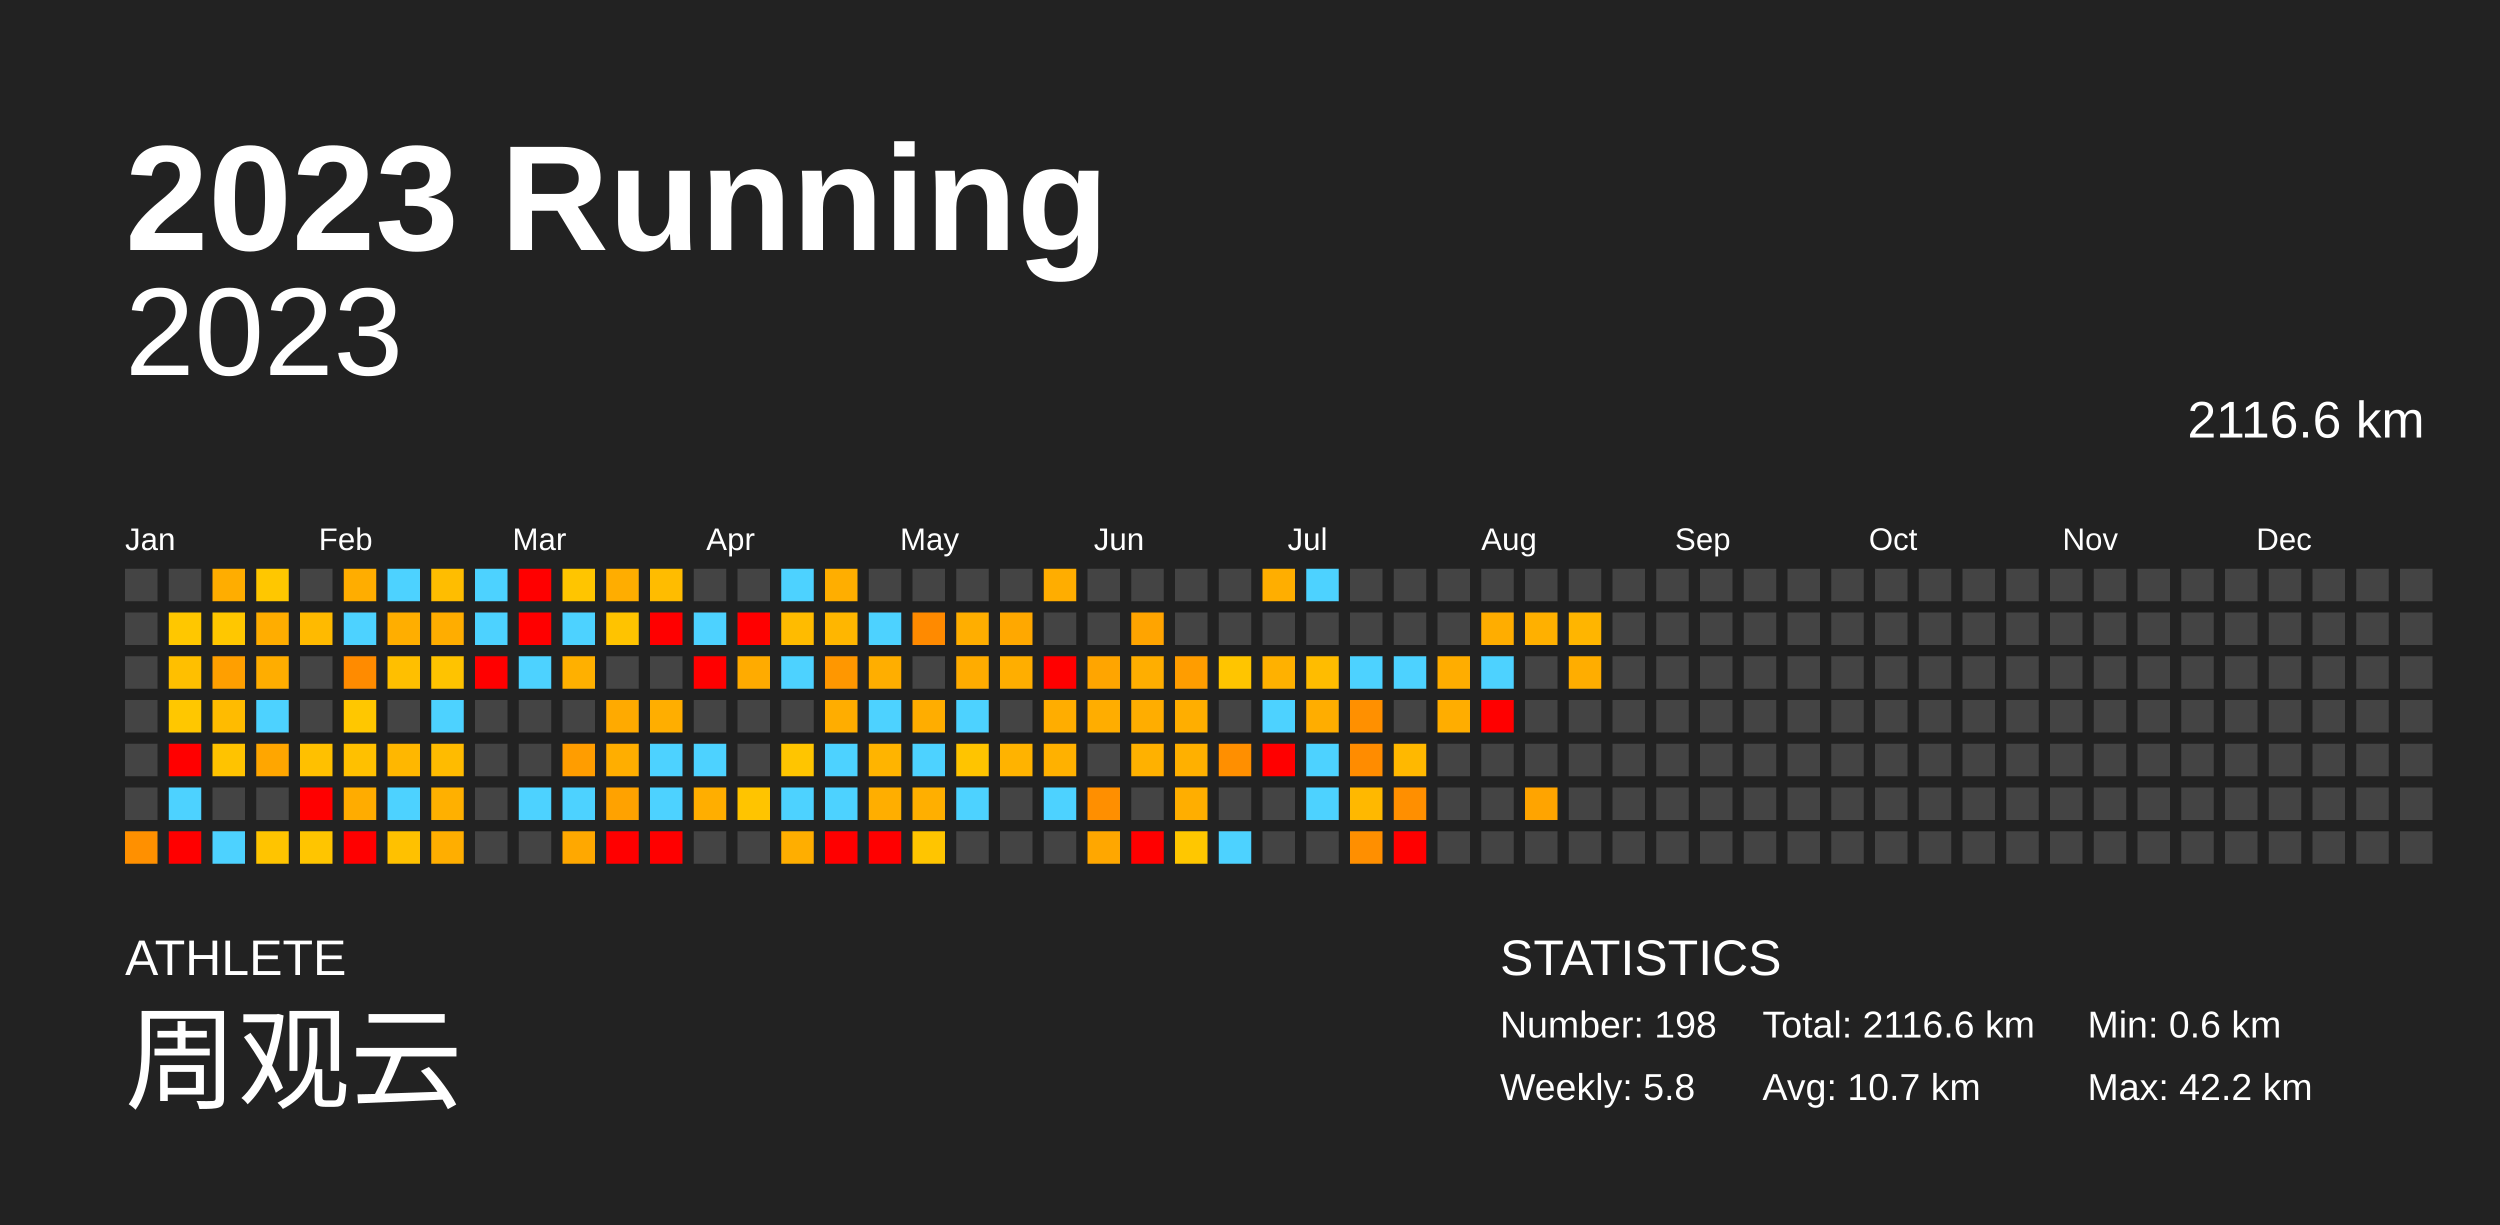
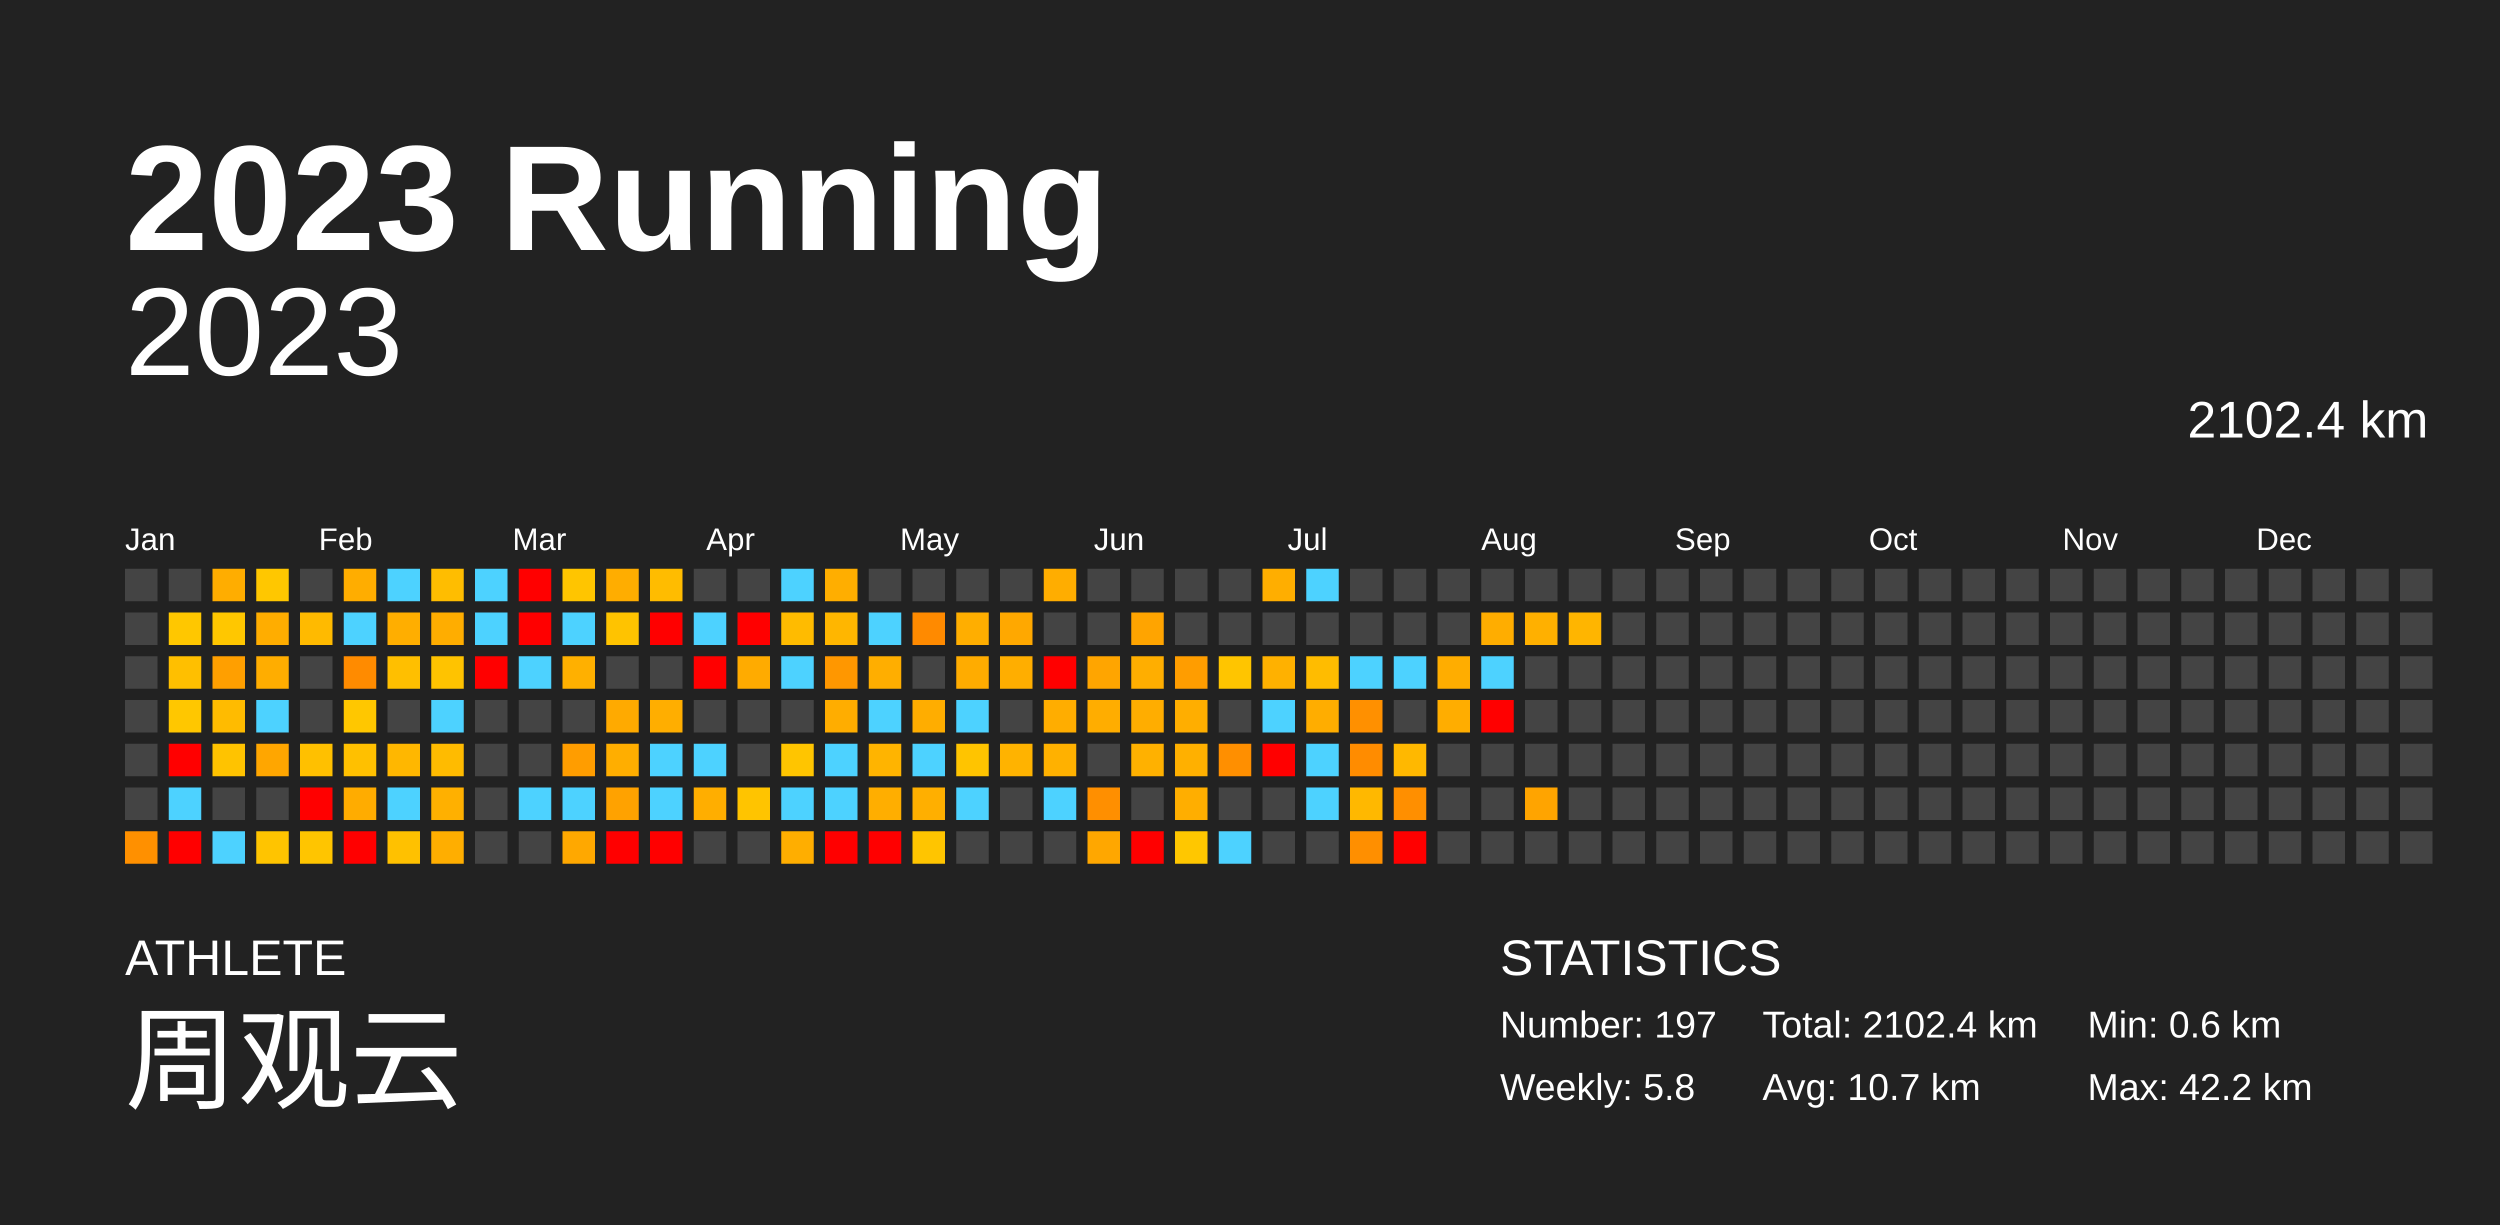
<svg xmlns="http://www.w3.org/2000/svg" baseProfile="full" height="98mm" version="1.1" viewBox="0,0,200,98" width="200mm">
  <defs />
  <rect fill="#222222" height="98" width="200" x="0" y="0" />
  <text fill="#FFFFFF" style="font-size:12px; font-family:Arial; font-weight:bold;" x="10" y="20">2023 Running</text>
  <text fill="#FFFFFF" style="font-size:4px; font-family:Arial" x="10" y="78">ATHLETE</text>
  <text fill="#FFFFFF" style="font-size:9px; font-family:Arial" x="10" y="88">周观云</text>
  <text fill="#FFFFFF" style="font-size:4px; font-family:Arial" x="120" y="78">STATISTICS</text>
-   <text fill="#FFFFFF" style="font-size:3px; font-family:Arial" x="120" y="83">Number: 198</text>
+   <text fill="#FFFFFF" style="font-size:3px; font-family:Arial" x="120" y="83">Number: 197</text>
  <text fill="#FFFFFF" style="font-size:3px; font-family:Arial" x="120" y="88">Weekly: 5.8</text>
-   <text fill="#FFFFFF" style="font-size:3px; font-family:Arial" x="141" y="83">Total: 2116.6 km</text>
+   <text fill="#FFFFFF" style="font-size:3px; font-family:Arial" x="141" y="83">Total: 2102.4 km</text>
  <text fill="#FFFFFF" style="font-size:3px; font-family:Arial" x="141" y="88">Avg: 10.7 km</text>
  <text fill="#FFFFFF" style="font-size:3px; font-family:Arial" x="167" y="83">Min: 0.6 km</text>
  <text fill="#FFFFFF" style="font-size:3px; font-family:Arial" x="167" y="88">Max: 42.2 km</text>
  <text alignment-baseline="hanging" fill="#FFFFFF" style="font-size:10.0px; font-family:Arial;" x="10" y="30">2023</text>
-   <text alignment-baseline="hanging" fill="#FFFFFF" style="font-size:4.125px; font-family:Arial;" x="175" y="35">2116.6 km</text>
+   <text alignment-baseline="hanging" fill="#FFFFFF" style="font-size:4.125px; font-family:Arial;" x="175" y="35">2102.4 km</text>
  <text fill="#FFFFFF" style="font-size:2.5px; font-family:Arial" x="10.0" y="44">Jan</text>
  <text fill="#FFFFFF" style="font-size:2.5px; font-family:Arial" x="25.5" y="44">Feb</text>
  <text fill="#FFFFFF" style="font-size:2.5px; font-family:Arial" x="41.0" y="44">Mar</text>
  <text fill="#FFFFFF" style="font-size:2.5px; font-family:Arial" x="56.5" y="44">Apr</text>
  <text fill="#FFFFFF" style="font-size:2.5px; font-family:Arial" x="72.0" y="44">May</text>
  <text fill="#FFFFFF" style="font-size:2.5px; font-family:Arial" x="87.5" y="44">Jun</text>
  <text fill="#FFFFFF" style="font-size:2.5px; font-family:Arial" x="103.0" y="44">Jul</text>
  <text fill="#FFFFFF" style="font-size:2.5px; font-family:Arial" x="118.5" y="44">Aug</text>
  <text fill="#FFFFFF" style="font-size:2.5px; font-family:Arial" x="134.0" y="44">Sep</text>
  <text fill="#FFFFFF" style="font-size:2.5px; font-family:Arial" x="149.5" y="44">Oct</text>
  <text fill="#FFFFFF" style="font-size:2.5px; font-family:Arial" x="165.0" y="44">Nov</text>
  <text fill="#FFFFFF" style="font-size:2.5px; font-family:Arial" x="180.5" y="44">Dec</text>
  <rect fill="#444444" height="2.6" width="2.6" x="10.0" y="45.5" />
  <rect fill="#444444" height="2.6" width="2.6" x="10.0" y="49.0" />
  <rect fill="#444444" height="2.6" width="2.6" x="10.0" y="52.5" />
  <rect fill="#444444" height="2.6" width="2.6" x="10.0" y="56.0" />
  <rect fill="#444444" height="2.6" width="2.6" x="10.0" y="59.5" />
  <rect fill="#444444" height="2.6" width="2.6" x="10.0" y="63.0" />
  <rect fill="#ff9000" height="2.6" width="2.6" x="10.0" y="66.5" />
  <rect fill="#444444" height="2.6" width="2.6" x="13.5" y="45.5" />
  <rect fill="#ffc700" height="2.6" width="2.6" x="13.5" y="49.0" />
  <rect fill="#ffbf00" height="2.6" width="2.6" x="13.5" y="52.5" />
  <rect fill="#ffc700" height="2.6" width="2.6" x="13.5" y="56.0" />
  <rect fill="red" height="2.6" width="2.6" x="13.5" y="59.5" />
  <rect fill="#4dd2ff" height="2.6" width="2.6" x="13.5" y="63.0" />
  <rect fill="red" height="2.6" width="2.6" x="13.5" y="66.5" />
  <rect fill="#ffad00" height="2.6" width="2.6" x="17.0" y="45.5" />
  <rect fill="#ffc700" height="2.6" width="2.6" x="17.0" y="49.0" />
  <rect fill="#ff9f00" height="2.6" width="2.6" x="17.0" y="52.5" />
  <rect fill="#ffbb00" height="2.6" width="2.6" x="17.0" y="56.0" />
  <rect fill="#ffc300" height="2.6" width="2.6" x="17.0" y="59.5" />
  <rect fill="#444444" height="2.6" width="2.6" x="17.0" y="63.0" />
  <rect fill="#4dd2ff" height="2.6" width="2.6" x="17.0" y="66.5" />
  <rect fill="#ffc700" height="2.6" width="2.6" x="20.5" y="45.5" />
  <rect fill="#ffad00" height="2.6" width="2.6" x="20.5" y="49.0" />
  <rect fill="#ffad00" height="2.6" width="2.6" x="20.5" y="52.5" />
  <rect fill="#4dd2ff" height="2.6" width="2.6" x="20.5" y="56.0" />
  <rect fill="#ffa600" height="2.6" width="2.6" x="20.5" y="59.5" />
  <rect fill="#444444" height="2.6" width="2.6" x="20.5" y="63.0" />
  <rect fill="#ffc400" height="2.6" width="2.6" x="20.5" y="66.5" />
  <rect fill="#444444" height="2.6" width="2.6" x="24.0" y="45.5" />
  <rect fill="#ffba00" height="2.6" width="2.6" x="24.0" y="49.0" />
  <rect fill="#444444" height="2.6" width="2.6" x="24.0" y="52.5" />
  <rect fill="#444444" height="2.6" width="2.6" x="24.0" y="56.0" />
  <rect fill="#ffc000" height="2.6" width="2.6" x="24.0" y="59.5" />
  <rect fill="red" height="2.6" width="2.6" x="24.0" y="63.0" />
  <rect fill="#ffc500" height="2.6" width="2.6" x="24.0" y="66.5" />
  <rect fill="#ffad00" height="2.6" width="2.6" x="27.5" y="45.5" />
  <rect fill="#4dd2ff" height="2.6" width="2.6" x="27.5" y="49.0" />
  <rect fill="#ff8b00" height="2.6" width="2.6" x="27.5" y="52.5" />
  <rect fill="#ffc700" height="2.6" width="2.6" x="27.5" y="56.0" />
  <rect fill="#ffc000" height="2.6" width="2.6" x="27.5" y="59.5" />
  <rect fill="#ffac00" height="2.6" width="2.6" x="27.5" y="63.0" />
  <rect fill="red" height="2.6" width="2.6" x="27.5" y="66.5" />
  <rect fill="#4dd2ff" height="2.6" width="2.6" x="31.0" y="45.5" />
  <rect fill="#ffae00" height="2.6" width="2.6" x="31.0" y="49.0" />
  <rect fill="#ffbf00" height="2.6" width="2.6" x="31.0" y="52.5" />
  <rect fill="#444444" height="2.6" width="2.6" x="31.0" y="56.0" />
  <rect fill="#ffb700" height="2.6" width="2.6" x="31.0" y="59.5" />
  <rect fill="#4dd2ff" height="2.6" width="2.6" x="31.0" y="63.0" />
  <rect fill="#ffc100" height="2.6" width="2.6" x="31.0" y="66.5" />
  <rect fill="#ffbd00" height="2.6" width="2.6" x="34.5" y="45.5" />
  <rect fill="#ffad00" height="2.6" width="2.6" x="34.5" y="49.0" />
  <rect fill="#ffc300" height="2.6" width="2.6" x="34.5" y="52.5" />
  <rect fill="#4dd2ff" height="2.6" width="2.6" x="34.5" y="56.0" />
  <rect fill="#ffbb00" height="2.6" width="2.6" x="34.5" y="59.5" />
  <rect fill="#ffb000" height="2.6" width="2.6" x="34.5" y="63.0" />
  <rect fill="#ffae00" height="2.6" width="2.6" x="34.5" y="66.5" />
  <rect fill="#4dd2ff" height="2.6" width="2.6" x="38.0" y="45.5" />
  <rect fill="#4dd2ff" height="2.6" width="2.6" x="38.0" y="49.0" />
  <rect fill="red" height="2.6" width="2.6" x="38.0" y="52.5" />
  <rect fill="#444444" height="2.6" width="2.6" x="38.0" y="56.0" />
  <rect fill="#444444" height="2.6" width="2.6" x="38.0" y="59.5" />
  <rect fill="#444444" height="2.6" width="2.6" x="38.0" y="63.0" />
  <rect fill="#444444" height="2.6" width="2.6" x="38.0" y="66.5" />
  <rect fill="red" height="2.6" width="2.6" x="41.5" y="45.5" />
  <rect fill="red" height="2.6" width="2.6" x="41.5" y="49.0" />
  <rect fill="#4dd2ff" height="2.6" width="2.6" x="41.5" y="52.5" />
  <rect fill="#444444" height="2.6" width="2.6" x="41.5" y="56.0" />
  <rect fill="#444444" height="2.6" width="2.6" x="41.5" y="59.5" />
  <rect fill="#4dd2ff" height="2.6" width="2.6" x="41.5" y="63.0" />
  <rect fill="#444444" height="2.6" width="2.6" x="41.5" y="66.5" />
  <rect fill="#ffc500" height="2.6" width="2.6" x="45.0" y="45.5" />
  <rect fill="#4dd2ff" height="2.6" width="2.6" x="45.0" y="49.0" />
  <rect fill="#ffb000" height="2.6" width="2.6" x="45.0" y="52.5" />
  <rect fill="#444444" height="2.6" width="2.6" x="45.0" y="56.0" />
  <rect fill="#ff9d00" height="2.6" width="2.6" x="45.0" y="59.5" />
  <rect fill="#4dd2ff" height="2.6" width="2.6" x="45.0" y="63.0" />
  <rect fill="#ffa800" height="2.6" width="2.6" x="45.0" y="66.5" />
  <rect fill="#ffad00" height="2.6" width="2.6" x="48.5" y="45.5" />
  <rect fill="#ffc300" height="2.6" width="2.6" x="48.5" y="49.0" />
  <rect fill="#444444" height="2.6" width="2.6" x="48.5" y="52.5" />
  <rect fill="#ffaa00" height="2.6" width="2.6" x="48.5" y="56.0" />
  <rect fill="#ffae00" height="2.6" width="2.6" x="48.5" y="59.5" />
  <rect fill="#ffa200" height="2.6" width="2.6" x="48.5" y="63.0" />
  <rect fill="red" height="2.6" width="2.6" x="48.5" y="66.5" />
  <rect fill="#ffbc00" height="2.6" width="2.6" x="52.0" y="45.5" />
  <rect fill="red" height="2.6" width="2.6" x="52.0" y="49.0" />
  <rect fill="#444444" height="2.6" width="2.6" x="52.0" y="52.5" />
  <rect fill="#ffae00" height="2.6" width="2.6" x="52.0" y="56.0" />
  <rect fill="#4dd2ff" height="2.6" width="2.6" x="52.0" y="59.5" />
  <rect fill="#4dd2ff" height="2.6" width="2.6" x="52.0" y="63.0" />
  <rect fill="red" height="2.6" width="2.6" x="52.0" y="66.5" />
  <rect fill="#444444" height="2.6" width="2.6" x="55.5" y="45.5" />
  <rect fill="#4dd2ff" height="2.6" width="2.6" x="55.5" y="49.0" />
  <rect fill="red" height="2.6" width="2.6" x="55.5" y="52.5" />
  <rect fill="#444444" height="2.6" width="2.6" x="55.5" y="56.0" />
  <rect fill="#4dd2ff" height="2.6" width="2.6" x="55.5" y="59.5" />
  <rect fill="#ffae00" height="2.6" width="2.6" x="55.5" y="63.0" />
  <rect fill="#444444" height="2.6" width="2.6" x="55.5" y="66.5" />
  <rect fill="#444444" height="2.6" width="2.6" x="59.0" y="45.5" />
  <rect fill="red" height="2.6" width="2.6" x="59.0" y="49.0" />
  <rect fill="#ffab00" height="2.6" width="2.6" x="59.0" y="52.5" />
  <rect fill="#444444" height="2.6" width="2.6" x="59.0" y="56.0" />
  <rect fill="#444444" height="2.6" width="2.6" x="59.0" y="59.5" />
  <rect fill="#ffc400" height="2.6" width="2.6" x="59.0" y="63.0" />
  <rect fill="#444444" height="2.6" width="2.6" x="59.0" y="66.5" />
  <rect fill="#4dd2ff" height="2.6" width="2.6" x="62.5" y="45.5" />
  <rect fill="#ffbb00" height="2.6" width="2.6" x="62.5" y="49.0" />
  <rect fill="#4dd2ff" height="2.6" width="2.6" x="62.5" y="52.5" />
  <rect fill="#444444" height="2.6" width="2.6" x="62.5" y="56.0" />
  <rect fill="#ffc500" height="2.6" width="2.6" x="62.5" y="59.5" />
  <rect fill="#4dd2ff" height="2.6" width="2.6" x="62.5" y="63.0" />
  <rect fill="#ffae00" height="2.6" width="2.6" x="62.5" y="66.5" />
  <rect fill="#ffae00" height="2.6" width="2.6" x="66.0" y="45.5" />
  <rect fill="#ffb600" height="2.6" width="2.6" x="66.0" y="49.0" />
  <rect fill="#ff9700" height="2.6" width="2.6" x="66.0" y="52.5" />
  <rect fill="#ffad00" height="2.6" width="2.6" x="66.0" y="56.0" />
  <rect fill="#4dd2ff" height="2.6" width="2.6" x="66.0" y="59.5" />
  <rect fill="#4dd2ff" height="2.6" width="2.6" x="66.0" y="63.0" />
  <rect fill="red" height="2.6" width="2.6" x="66.0" y="66.5" />
  <rect fill="#444444" height="2.6" width="2.6" x="69.5" y="45.5" />
  <rect fill="#4dd2ff" height="2.6" width="2.6" x="69.5" y="49.0" />
  <rect fill="#ffae00" height="2.6" width="2.6" x="69.5" y="52.5" />
  <rect fill="#4dd2ff" height="2.6" width="2.6" x="69.5" y="56.0" />
  <rect fill="#ffb400" height="2.6" width="2.6" x="69.5" y="59.5" />
  <rect fill="#ffae00" height="2.6" width="2.6" x="69.5" y="63.0" />
  <rect fill="red" height="2.6" width="2.6" x="69.5" y="66.5" />
  <rect fill="#444444" height="2.6" width="2.6" x="73.0" y="45.5" />
  <rect fill="#ff8a00" height="2.6" width="2.6" x="73.0" y="49.0" />
  <rect fill="#444444" height="2.6" width="2.6" x="73.0" y="52.5" />
  <rect fill="#ffad00" height="2.6" width="2.6" x="73.0" y="56.0" />
  <rect fill="#4dd2ff" height="2.6" width="2.6" x="73.0" y="59.5" />
  <rect fill="#ffaf00" height="2.6" width="2.6" x="73.0" y="63.0" />
  <rect fill="#ffc500" height="2.6" width="2.6" x="73.0" y="66.5" />
  <rect fill="#444444" height="2.6" width="2.6" x="76.5" y="45.5" />
  <rect fill="#ffae00" height="2.6" width="2.6" x="76.5" y="49.0" />
  <rect fill="#ffac00" height="2.6" width="2.6" x="76.5" y="52.5" />
  <rect fill="#4dd2ff" height="2.6" width="2.6" x="76.5" y="56.0" />
  <rect fill="#ffc400" height="2.6" width="2.6" x="76.5" y="59.5" />
  <rect fill="#4dd2ff" height="2.6" width="2.6" x="76.5" y="63.0" />
  <rect fill="#444444" height="2.6" width="2.6" x="76.5" y="66.5" />
  <rect fill="#444444" height="2.6" width="2.6" x="80.0" y="45.5" />
  <rect fill="#ffa800" height="2.6" width="2.6" x="80.0" y="49.0" />
  <rect fill="#ffae00" height="2.6" width="2.6" x="80.0" y="52.5" />
  <rect fill="#444444" height="2.6" width="2.6" x="80.0" y="56.0" />
  <rect fill="#ffb300" height="2.6" width="2.6" x="80.0" y="59.5" />
  <rect fill="#444444" height="2.6" width="2.6" x="80.0" y="63.0" />
  <rect fill="#444444" height="2.6" width="2.6" x="80.0" y="66.5" />
  <rect fill="#ffad00" height="2.6" width="2.6" x="83.5" y="45.5" />
  <rect fill="#444444" height="2.6" width="2.6" x="83.5" y="49.0" />
  <rect fill="red" height="2.6" width="2.6" x="83.5" y="52.5" />
  <rect fill="#ffad00" height="2.6" width="2.6" x="83.5" y="56.0" />
  <rect fill="#ffb100" height="2.6" width="2.6" x="83.5" y="59.5" />
  <rect fill="#4dd2ff" height="2.6" width="2.6" x="83.5" y="63.0" />
  <rect fill="#444444" height="2.6" width="2.6" x="83.5" y="66.5" />
  <rect fill="#444444" height="2.6" width="2.6" x="87.0" y="45.5" />
  <rect fill="#444444" height="2.6" width="2.6" x="87.0" y="49.0" />
  <rect fill="#ffa500" height="2.6" width="2.6" x="87.0" y="52.5" />
  <rect fill="#ffad00" height="2.6" width="2.6" x="87.0" y="56.0" />
  <rect fill="#444444" height="2.6" width="2.6" x="87.0" y="59.5" />
  <rect fill="#ff8f00" height="2.6" width="2.6" x="87.0" y="63.0" />
  <rect fill="#ffa700" height="2.6" width="2.6" x="87.0" y="66.5" />
  <rect fill="#444444" height="2.6" width="2.6" x="90.5" y="45.5" />
  <rect fill="#ffa400" height="2.6" width="2.6" x="90.5" y="49.0" />
  <rect fill="#ffae00" height="2.6" width="2.6" x="90.5" y="52.5" />
  <rect fill="#ffad00" height="2.6" width="2.6" x="90.5" y="56.0" />
  <rect fill="#ffb100" height="2.6" width="2.6" x="90.5" y="59.5" />
  <rect fill="#444444" height="2.6" width="2.6" x="90.5" y="63.0" />
  <rect fill="red" height="2.6" width="2.6" x="90.5" y="66.5" />
  <rect fill="#444444" height="2.6" width="2.6" x="94.0" y="45.5" />
  <rect fill="#444444" height="2.6" width="2.6" x="94.0" y="49.0" />
  <rect fill="#ff9d00" height="2.6" width="2.6" x="94.0" y="52.5" />
  <rect fill="#ffae00" height="2.6" width="2.6" x="94.0" y="56.0" />
  <rect fill="#ffb000" height="2.6" width="2.6" x="94.0" y="59.5" />
  <rect fill="#ffae00" height="2.6" width="2.6" x="94.0" y="63.0" />
  <rect fill="#ffc700" height="2.6" width="2.6" x="94.0" y="66.5" />
  <rect fill="#444444" height="2.6" width="2.6" x="97.5" y="45.5" />
  <rect fill="#444444" height="2.6" width="2.6" x="97.5" y="49.0" />
  <rect fill="#ffc500" height="2.6" width="2.6" x="97.5" y="52.5" />
  <rect fill="#444444" height="2.6" width="2.6" x="97.5" y="56.0" />
  <rect fill="#ff8f00" height="2.6" width="2.6" x="97.5" y="59.5" />
  <rect fill="#444444" height="2.6" width="2.6" x="97.5" y="63.0" />
  <rect fill="#4dd2ff" height="2.6" width="2.6" x="97.5" y="66.5" />
  <rect fill="#ffae00" height="2.6" width="2.6" x="101.0" y="45.5" />
  <rect fill="#444444" height="2.6" width="2.6" x="101.0" y="49.0" />
  <rect fill="#ffb100" height="2.6" width="2.6" x="101.0" y="52.5" />
  <rect fill="#4dd2ff" height="2.6" width="2.6" x="101.0" y="56.0" />
  <rect fill="red" height="2.6" width="2.6" x="101.0" y="59.5" />
  <rect fill="#444444" height="2.6" width="2.6" x="101.0" y="63.0" />
  <rect fill="#444444" height="2.6" width="2.6" x="101.0" y="66.5" />
  <rect fill="#4dd2ff" height="2.6" width="2.6" x="104.5" y="45.5" />
  <rect fill="#444444" height="2.6" width="2.6" x="104.5" y="49.0" />
  <rect fill="#ffbc00" height="2.6" width="2.6" x="104.5" y="52.5" />
  <rect fill="#ffad00" height="2.6" width="2.6" x="104.5" y="56.0" />
  <rect fill="#4dd2ff" height="2.6" width="2.6" x="104.5" y="59.5" />
  <rect fill="#4dd2ff" height="2.6" width="2.6" x="104.5" y="63.0" />
  <rect fill="#444444" height="2.6" width="2.6" x="104.5" y="66.5" />
  <rect fill="#444444" height="2.6" width="2.6" x="108.0" y="45.5" />
  <rect fill="#444444" height="2.6" width="2.6" x="108.0" y="49.0" />
  <rect fill="#4dd2ff" height="2.6" width="2.6" x="108.0" y="52.5" />
  <rect fill="#ff9000" height="2.6" width="2.6" x="108.0" y="56.0" />
  <rect fill="#ff8c00" height="2.6" width="2.6" x="108.0" y="59.5" />
  <rect fill="#ffb800" height="2.6" width="2.6" x="108.0" y="63.0" />
  <rect fill="#ff8f00" height="2.6" width="2.6" x="108.0" y="66.5" />
  <rect fill="#444444" height="2.6" width="2.6" x="111.5" y="45.5" />
  <rect fill="#444444" height="2.6" width="2.6" x="111.5" y="49.0" />
  <rect fill="#4dd2ff" height="2.6" width="2.6" x="111.5" y="52.5" />
  <rect fill="#444444" height="2.6" width="2.6" x="111.5" y="56.0" />
  <rect fill="#ffb800" height="2.6" width="2.6" x="111.5" y="59.5" />
  <rect fill="#ff8f00" height="2.6" width="2.6" x="111.5" y="63.0" />
  <rect fill="red" height="2.6" width="2.6" x="111.5" y="66.5" />
  <rect fill="#444444" height="2.6" width="2.6" x="115.0" y="45.5" />
  <rect fill="#444444" height="2.6" width="2.6" x="115.0" y="49.0" />
  <rect fill="#ffad00" height="2.6" width="2.6" x="115.0" y="52.5" />
  <rect fill="#ffad00" height="2.6" width="2.6" x="115.0" y="56.0" />
  <rect fill="#444444" height="2.6" width="2.6" x="115.0" y="59.5" />
  <rect fill="#444444" height="2.6" width="2.6" x="115.0" y="63.0" />
  <rect fill="#444444" height="2.6" width="2.6" x="115.0" y="66.5" />
  <rect fill="#444444" height="2.6" width="2.6" x="118.5" y="45.5" />
  <rect fill="#ffad00" height="2.6" width="2.6" x="118.5" y="49.0" />
  <rect fill="#4dd2ff" height="2.6" width="2.6" x="118.5" y="52.5" />
  <rect fill="red" height="2.6" width="2.6" x="118.5" y="56.0" />
  <rect fill="#444444" height="2.6" width="2.6" x="118.5" y="59.5" />
  <rect fill="#444444" height="2.6" width="2.6" x="118.5" y="63.0" />
  <rect fill="#444444" height="2.6" width="2.6" x="118.5" y="66.5" />
  <rect fill="#444444" height="2.6" width="2.6" x="122.0" y="45.5" />
  <rect fill="#ffb000" height="2.6" width="2.6" x="122.0" y="49.0" />
  <rect fill="#444444" height="2.6" width="2.6" x="122.0" y="52.5" />
  <rect fill="#444444" height="2.6" width="2.6" x="122.0" y="56.0" />
  <rect fill="#444444" height="2.6" width="2.6" x="122.0" y="59.5" />
  <rect fill="#ffa400" height="2.6" width="2.6" x="122.0" y="63.0" />
  <rect fill="#444444" height="2.6" width="2.6" x="122.0" y="66.5" />
  <rect fill="#444444" height="2.6" width="2.6" x="125.5" y="45.5" />
  <rect fill="#ffb500" height="2.6" width="2.6" x="125.5" y="49.0" />
-   <rect fill="#ffad00" height="2.6" width="2.6" x="125.5" y="52.5" />
+   <rect fill="#444444" height="2.6" width="2.6" x="125.5" y="52.5" />
  <rect fill="#444444" height="2.6" width="2.6" x="125.5" y="56.0" />
  <rect fill="#444444" height="2.6" width="2.6" x="125.5" y="59.5" />
  <rect fill="#444444" height="2.6" width="2.6" x="125.5" y="63.0" />
  <rect fill="#444444" height="2.6" width="2.6" x="125.5" y="66.5" />
  <rect fill="#444444" height="2.6" width="2.6" x="129.0" y="45.5" />
  <rect fill="#444444" height="2.6" width="2.6" x="129.0" y="49.0" />
  <rect fill="#444444" height="2.6" width="2.6" x="129.0" y="52.5" />
  <rect fill="#444444" height="2.6" width="2.6" x="129.0" y="56.0" />
  <rect fill="#444444" height="2.6" width="2.6" x="129.0" y="59.5" />
  <rect fill="#444444" height="2.6" width="2.6" x="129.0" y="63.0" />
  <rect fill="#444444" height="2.6" width="2.6" x="129.0" y="66.5" />
  <rect fill="#444444" height="2.6" width="2.6" x="132.5" y="45.5" />
  <rect fill="#444444" height="2.6" width="2.6" x="132.5" y="49.0" />
  <rect fill="#444444" height="2.6" width="2.6" x="132.5" y="52.5" />
  <rect fill="#444444" height="2.6" width="2.6" x="132.5" y="56.0" />
  <rect fill="#444444" height="2.6" width="2.6" x="132.5" y="59.5" />
  <rect fill="#444444" height="2.6" width="2.6" x="132.5" y="63.0" />
  <rect fill="#444444" height="2.6" width="2.6" x="132.5" y="66.5" />
  <rect fill="#444444" height="2.6" width="2.6" x="136.0" y="45.5" />
  <rect fill="#444444" height="2.6" width="2.6" x="136.0" y="49.0" />
  <rect fill="#444444" height="2.6" width="2.6" x="136.0" y="52.5" />
  <rect fill="#444444" height="2.6" width="2.6" x="136.0" y="56.0" />
  <rect fill="#444444" height="2.6" width="2.6" x="136.0" y="59.5" />
  <rect fill="#444444" height="2.6" width="2.6" x="136.0" y="63.0" />
  <rect fill="#444444" height="2.6" width="2.6" x="136.0" y="66.5" />
  <rect fill="#444444" height="2.6" width="2.6" x="139.5" y="45.5" />
  <rect fill="#444444" height="2.6" width="2.6" x="139.5" y="49.0" />
  <rect fill="#444444" height="2.6" width="2.6" x="139.5" y="52.5" />
  <rect fill="#444444" height="2.6" width="2.6" x="139.5" y="56.0" />
  <rect fill="#444444" height="2.6" width="2.6" x="139.5" y="59.5" />
  <rect fill="#444444" height="2.6" width="2.6" x="139.5" y="63.0" />
  <rect fill="#444444" height="2.6" width="2.6" x="139.5" y="66.5" />
  <rect fill="#444444" height="2.6" width="2.6" x="143.0" y="45.5" />
  <rect fill="#444444" height="2.6" width="2.6" x="143.0" y="49.0" />
  <rect fill="#444444" height="2.6" width="2.6" x="143.0" y="52.5" />
  <rect fill="#444444" height="2.6" width="2.6" x="143.0" y="56.0" />
  <rect fill="#444444" height="2.6" width="2.6" x="143.0" y="59.5" />
  <rect fill="#444444" height="2.6" width="2.6" x="143.0" y="63.0" />
  <rect fill="#444444" height="2.6" width="2.6" x="143.0" y="66.5" />
  <rect fill="#444444" height="2.6" width="2.6" x="146.5" y="45.5" />
  <rect fill="#444444" height="2.6" width="2.6" x="146.5" y="49.0" />
  <rect fill="#444444" height="2.6" width="2.6" x="146.5" y="52.5" />
  <rect fill="#444444" height="2.6" width="2.6" x="146.5" y="56.0" />
  <rect fill="#444444" height="2.6" width="2.6" x="146.5" y="59.5" />
  <rect fill="#444444" height="2.6" width="2.6" x="146.5" y="63.0" />
  <rect fill="#444444" height="2.6" width="2.6" x="146.5" y="66.5" />
  <rect fill="#444444" height="2.6" width="2.6" x="150.0" y="45.5" />
  <rect fill="#444444" height="2.6" width="2.6" x="150.0" y="49.0" />
  <rect fill="#444444" height="2.6" width="2.6" x="150.0" y="52.5" />
  <rect fill="#444444" height="2.6" width="2.6" x="150.0" y="56.0" />
  <rect fill="#444444" height="2.6" width="2.6" x="150.0" y="59.5" />
  <rect fill="#444444" height="2.6" width="2.6" x="150.0" y="63.0" />
  <rect fill="#444444" height="2.6" width="2.6" x="150.0" y="66.5" />
  <rect fill="#444444" height="2.6" width="2.6" x="153.5" y="45.5" />
  <rect fill="#444444" height="2.6" width="2.6" x="153.5" y="49.0" />
  <rect fill="#444444" height="2.6" width="2.6" x="153.5" y="52.5" />
  <rect fill="#444444" height="2.6" width="2.6" x="153.5" y="56.0" />
  <rect fill="#444444" height="2.6" width="2.6" x="153.5" y="59.5" />
  <rect fill="#444444" height="2.6" width="2.6" x="153.5" y="63.0" />
  <rect fill="#444444" height="2.6" width="2.6" x="153.5" y="66.5" />
  <rect fill="#444444" height="2.6" width="2.6" x="157.0" y="45.5" />
  <rect fill="#444444" height="2.6" width="2.6" x="157.0" y="49.0" />
  <rect fill="#444444" height="2.6" width="2.6" x="157.0" y="52.5" />
  <rect fill="#444444" height="2.6" width="2.6" x="157.0" y="56.0" />
  <rect fill="#444444" height="2.6" width="2.6" x="157.0" y="59.5" />
  <rect fill="#444444" height="2.6" width="2.6" x="157.0" y="63.0" />
  <rect fill="#444444" height="2.6" width="2.6" x="157.0" y="66.5" />
  <rect fill="#444444" height="2.6" width="2.6" x="160.5" y="45.5" />
  <rect fill="#444444" height="2.6" width="2.6" x="160.5" y="49.0" />
  <rect fill="#444444" height="2.6" width="2.6" x="160.5" y="52.5" />
  <rect fill="#444444" height="2.6" width="2.6" x="160.5" y="56.0" />
  <rect fill="#444444" height="2.6" width="2.6" x="160.5" y="59.5" />
  <rect fill="#444444" height="2.6" width="2.6" x="160.5" y="63.0" />
  <rect fill="#444444" height="2.6" width="2.6" x="160.5" y="66.5" />
  <rect fill="#444444" height="2.6" width="2.6" x="164.0" y="45.5" />
  <rect fill="#444444" height="2.6" width="2.6" x="164.0" y="49.0" />
  <rect fill="#444444" height="2.6" width="2.6" x="164.0" y="52.5" />
  <rect fill="#444444" height="2.6" width="2.6" x="164.0" y="56.0" />
  <rect fill="#444444" height="2.6" width="2.6" x="164.0" y="59.5" />
  <rect fill="#444444" height="2.6" width="2.6" x="164.0" y="63.0" />
  <rect fill="#444444" height="2.6" width="2.6" x="164.0" y="66.5" />
  <rect fill="#444444" height="2.6" width="2.6" x="167.5" y="45.5" />
  <rect fill="#444444" height="2.6" width="2.6" x="167.5" y="49.0" />
  <rect fill="#444444" height="2.6" width="2.6" x="167.5" y="52.5" />
  <rect fill="#444444" height="2.6" width="2.6" x="167.5" y="56.0" />
  <rect fill="#444444" height="2.6" width="2.6" x="167.5" y="59.5" />
  <rect fill="#444444" height="2.6" width="2.6" x="167.5" y="63.0" />
  <rect fill="#444444" height="2.6" width="2.6" x="167.5" y="66.5" />
  <rect fill="#444444" height="2.6" width="2.6" x="171.0" y="45.5" />
  <rect fill="#444444" height="2.6" width="2.6" x="171.0" y="49.0" />
  <rect fill="#444444" height="2.6" width="2.6" x="171.0" y="52.5" />
  <rect fill="#444444" height="2.6" width="2.6" x="171.0" y="56.0" />
  <rect fill="#444444" height="2.6" width="2.6" x="171.0" y="59.5" />
  <rect fill="#444444" height="2.6" width="2.6" x="171.0" y="63.0" />
  <rect fill="#444444" height="2.6" width="2.6" x="171.0" y="66.5" />
  <rect fill="#444444" height="2.6" width="2.6" x="174.5" y="45.5" />
  <rect fill="#444444" height="2.6" width="2.6" x="174.5" y="49.0" />
  <rect fill="#444444" height="2.6" width="2.6" x="174.5" y="52.5" />
  <rect fill="#444444" height="2.6" width="2.6" x="174.5" y="56.0" />
  <rect fill="#444444" height="2.6" width="2.6" x="174.5" y="59.5" />
  <rect fill="#444444" height="2.6" width="2.6" x="174.5" y="63.0" />
  <rect fill="#444444" height="2.6" width="2.6" x="174.5" y="66.5" />
  <rect fill="#444444" height="2.6" width="2.6" x="178.0" y="45.5" />
  <rect fill="#444444" height="2.6" width="2.6" x="178.0" y="49.0" />
  <rect fill="#444444" height="2.6" width="2.6" x="178.0" y="52.5" />
  <rect fill="#444444" height="2.6" width="2.6" x="178.0" y="56.0" />
  <rect fill="#444444" height="2.6" width="2.6" x="178.0" y="59.5" />
  <rect fill="#444444" height="2.6" width="2.6" x="178.0" y="63.0" />
  <rect fill="#444444" height="2.6" width="2.6" x="178.0" y="66.5" />
  <rect fill="#444444" height="2.6" width="2.6" x="181.5" y="45.5" />
  <rect fill="#444444" height="2.6" width="2.6" x="181.5" y="49.0" />
  <rect fill="#444444" height="2.6" width="2.6" x="181.5" y="52.5" />
  <rect fill="#444444" height="2.6" width="2.6" x="181.5" y="56.0" />
  <rect fill="#444444" height="2.6" width="2.6" x="181.5" y="59.5" />
  <rect fill="#444444" height="2.6" width="2.6" x="181.5" y="63.0" />
  <rect fill="#444444" height="2.6" width="2.6" x="181.5" y="66.5" />
  <rect fill="#444444" height="2.6" width="2.6" x="185.0" y="45.5" />
  <rect fill="#444444" height="2.6" width="2.6" x="185.0" y="49.0" />
  <rect fill="#444444" height="2.6" width="2.6" x="185.0" y="52.5" />
  <rect fill="#444444" height="2.6" width="2.6" x="185.0" y="56.0" />
  <rect fill="#444444" height="2.6" width="2.6" x="185.0" y="59.5" />
  <rect fill="#444444" height="2.6" width="2.6" x="185.0" y="63.0" />
  <rect fill="#444444" height="2.6" width="2.6" x="185.0" y="66.5" />
  <rect fill="#444444" height="2.6" width="2.6" x="188.5" y="45.5" />
  <rect fill="#444444" height="2.6" width="2.6" x="188.5" y="49.0" />
  <rect fill="#444444" height="2.6" width="2.6" x="188.5" y="52.5" />
  <rect fill="#444444" height="2.6" width="2.6" x="188.5" y="56.0" />
  <rect fill="#444444" height="2.6" width="2.6" x="188.5" y="59.5" />
  <rect fill="#444444" height="2.6" width="2.6" x="188.5" y="63.0" />
  <rect fill="#444444" height="2.6" width="2.6" x="188.5" y="66.5" />
  <rect fill="#444444" height="2.6" width="2.6" x="192.0" y="45.5" />
  <rect fill="#444444" height="2.6" width="2.6" x="192.0" y="49.0" />
  <rect fill="#444444" height="2.6" width="2.6" x="192.0" y="52.5" />
  <rect fill="#444444" height="2.6" width="2.6" x="192.0" y="56.0" />
  <rect fill="#444444" height="2.6" width="2.6" x="192.0" y="59.5" />
  <rect fill="#444444" height="2.6" width="2.6" x="192.0" y="63.0" />
  <rect fill="#444444" height="2.6" width="2.6" x="192.0" y="66.5" />
</svg>
